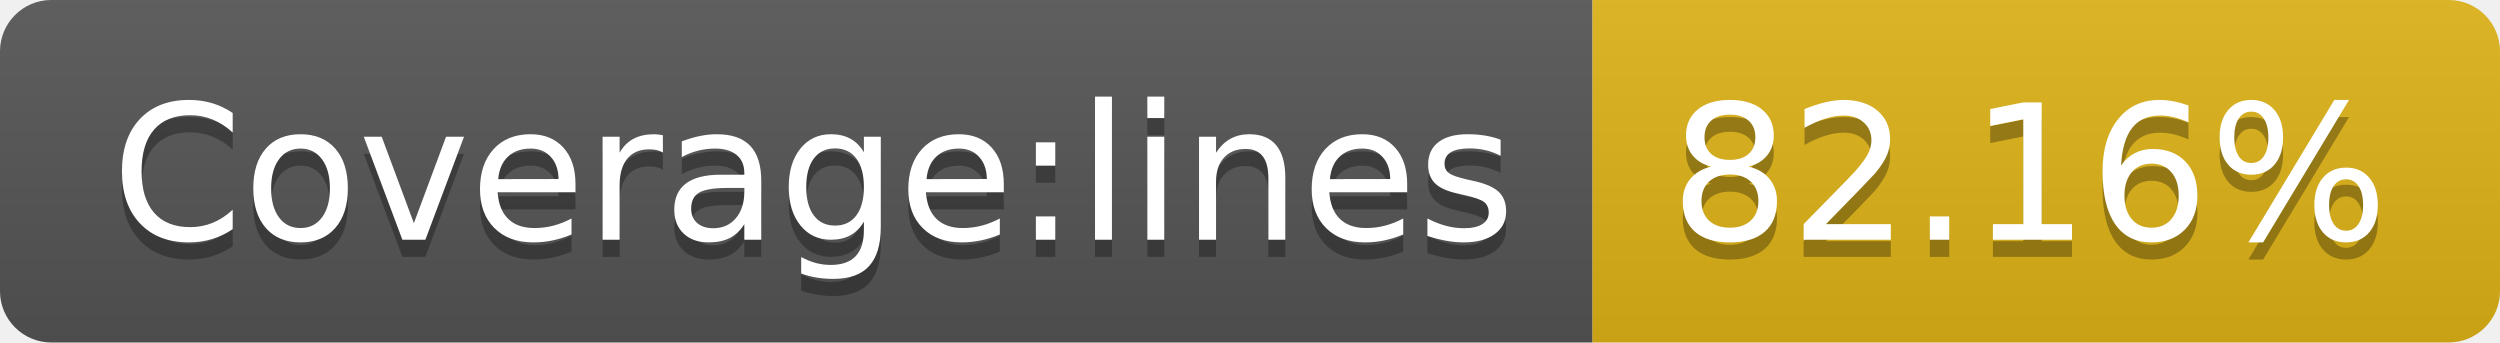
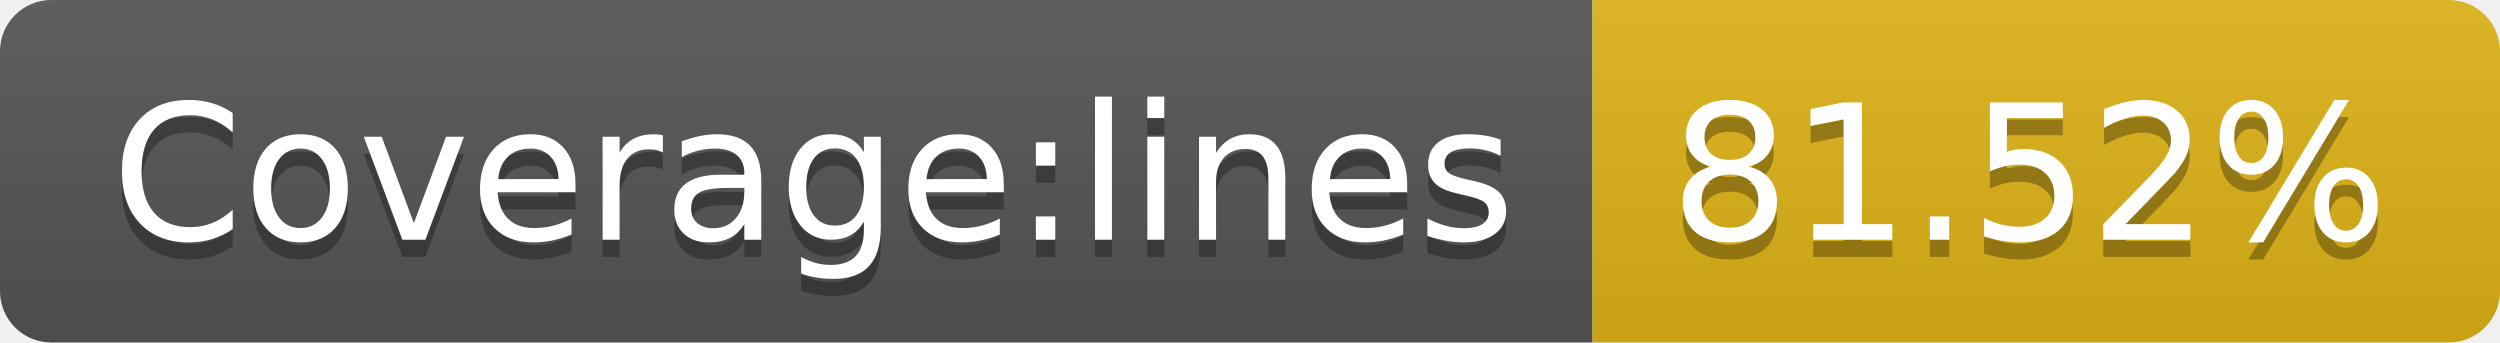
- <svg xmlns="http://www.w3.org/2000/svg" width="146" height="20" role="img" aria-label="Coverage:lines: 82.16%">
+ <svg xmlns="http://www.w3.org/2000/svg" width="146" height="20" role="img" aria-label="Coverage:lines: 81.52%">
  <linearGradient id="s" x2="0" y2="100%">
    <stop offset="0" stop-color="#bbb" stop-opacity=".1" />
    <stop offset="1" stop-opacity=".1" />
  </linearGradient>
  <clipPath id="r">
    <rect width="146" height="20" rx="3" fill="#fff" />
  </clipPath>
  <g clip-path="url(#r)">
    <rect width="93" height="20" fill="#555" />
    <rect x="93" width="53" height="20" fill="#dfb317" />
    <rect width="146" height="20" fill="url(#s)" />
  </g>
  <g fill="#fff" text-anchor="middle" font-family="Verdana,Geneva,DejaVu Sans,sans-serif" text-rendering="geometricPrecision" font-size="110">
    <text aria-hidden="true" x="475" y="150" fill="#010101" fill-opacity=".3" transform="scale(.1)" textLength="830">Coverage:lines</text>
    <text x="475" y="140" transform="scale(.1)" fill="#fff" textLength="830">Coverage:lines</text>
-     <text aria-hidden="true" x="1185" y="150" fill="#010101" fill-opacity=".3" transform="scale(.1)" textLength="430">82.16%</text>
-     <text x="1185" y="140" transform="scale(.1)" fill="#fff" textLength="430">82.16%</text>
+     <text aria-hidden="true" x="1185" y="150" fill="#010101" fill-opacity=".3" transform="scale(.1)" textLength="430">81.52%</text>
+     <text x="1185" y="140" transform="scale(.1)" fill="#fff" textLength="430">81.52%</text>
  </g>
</svg>
